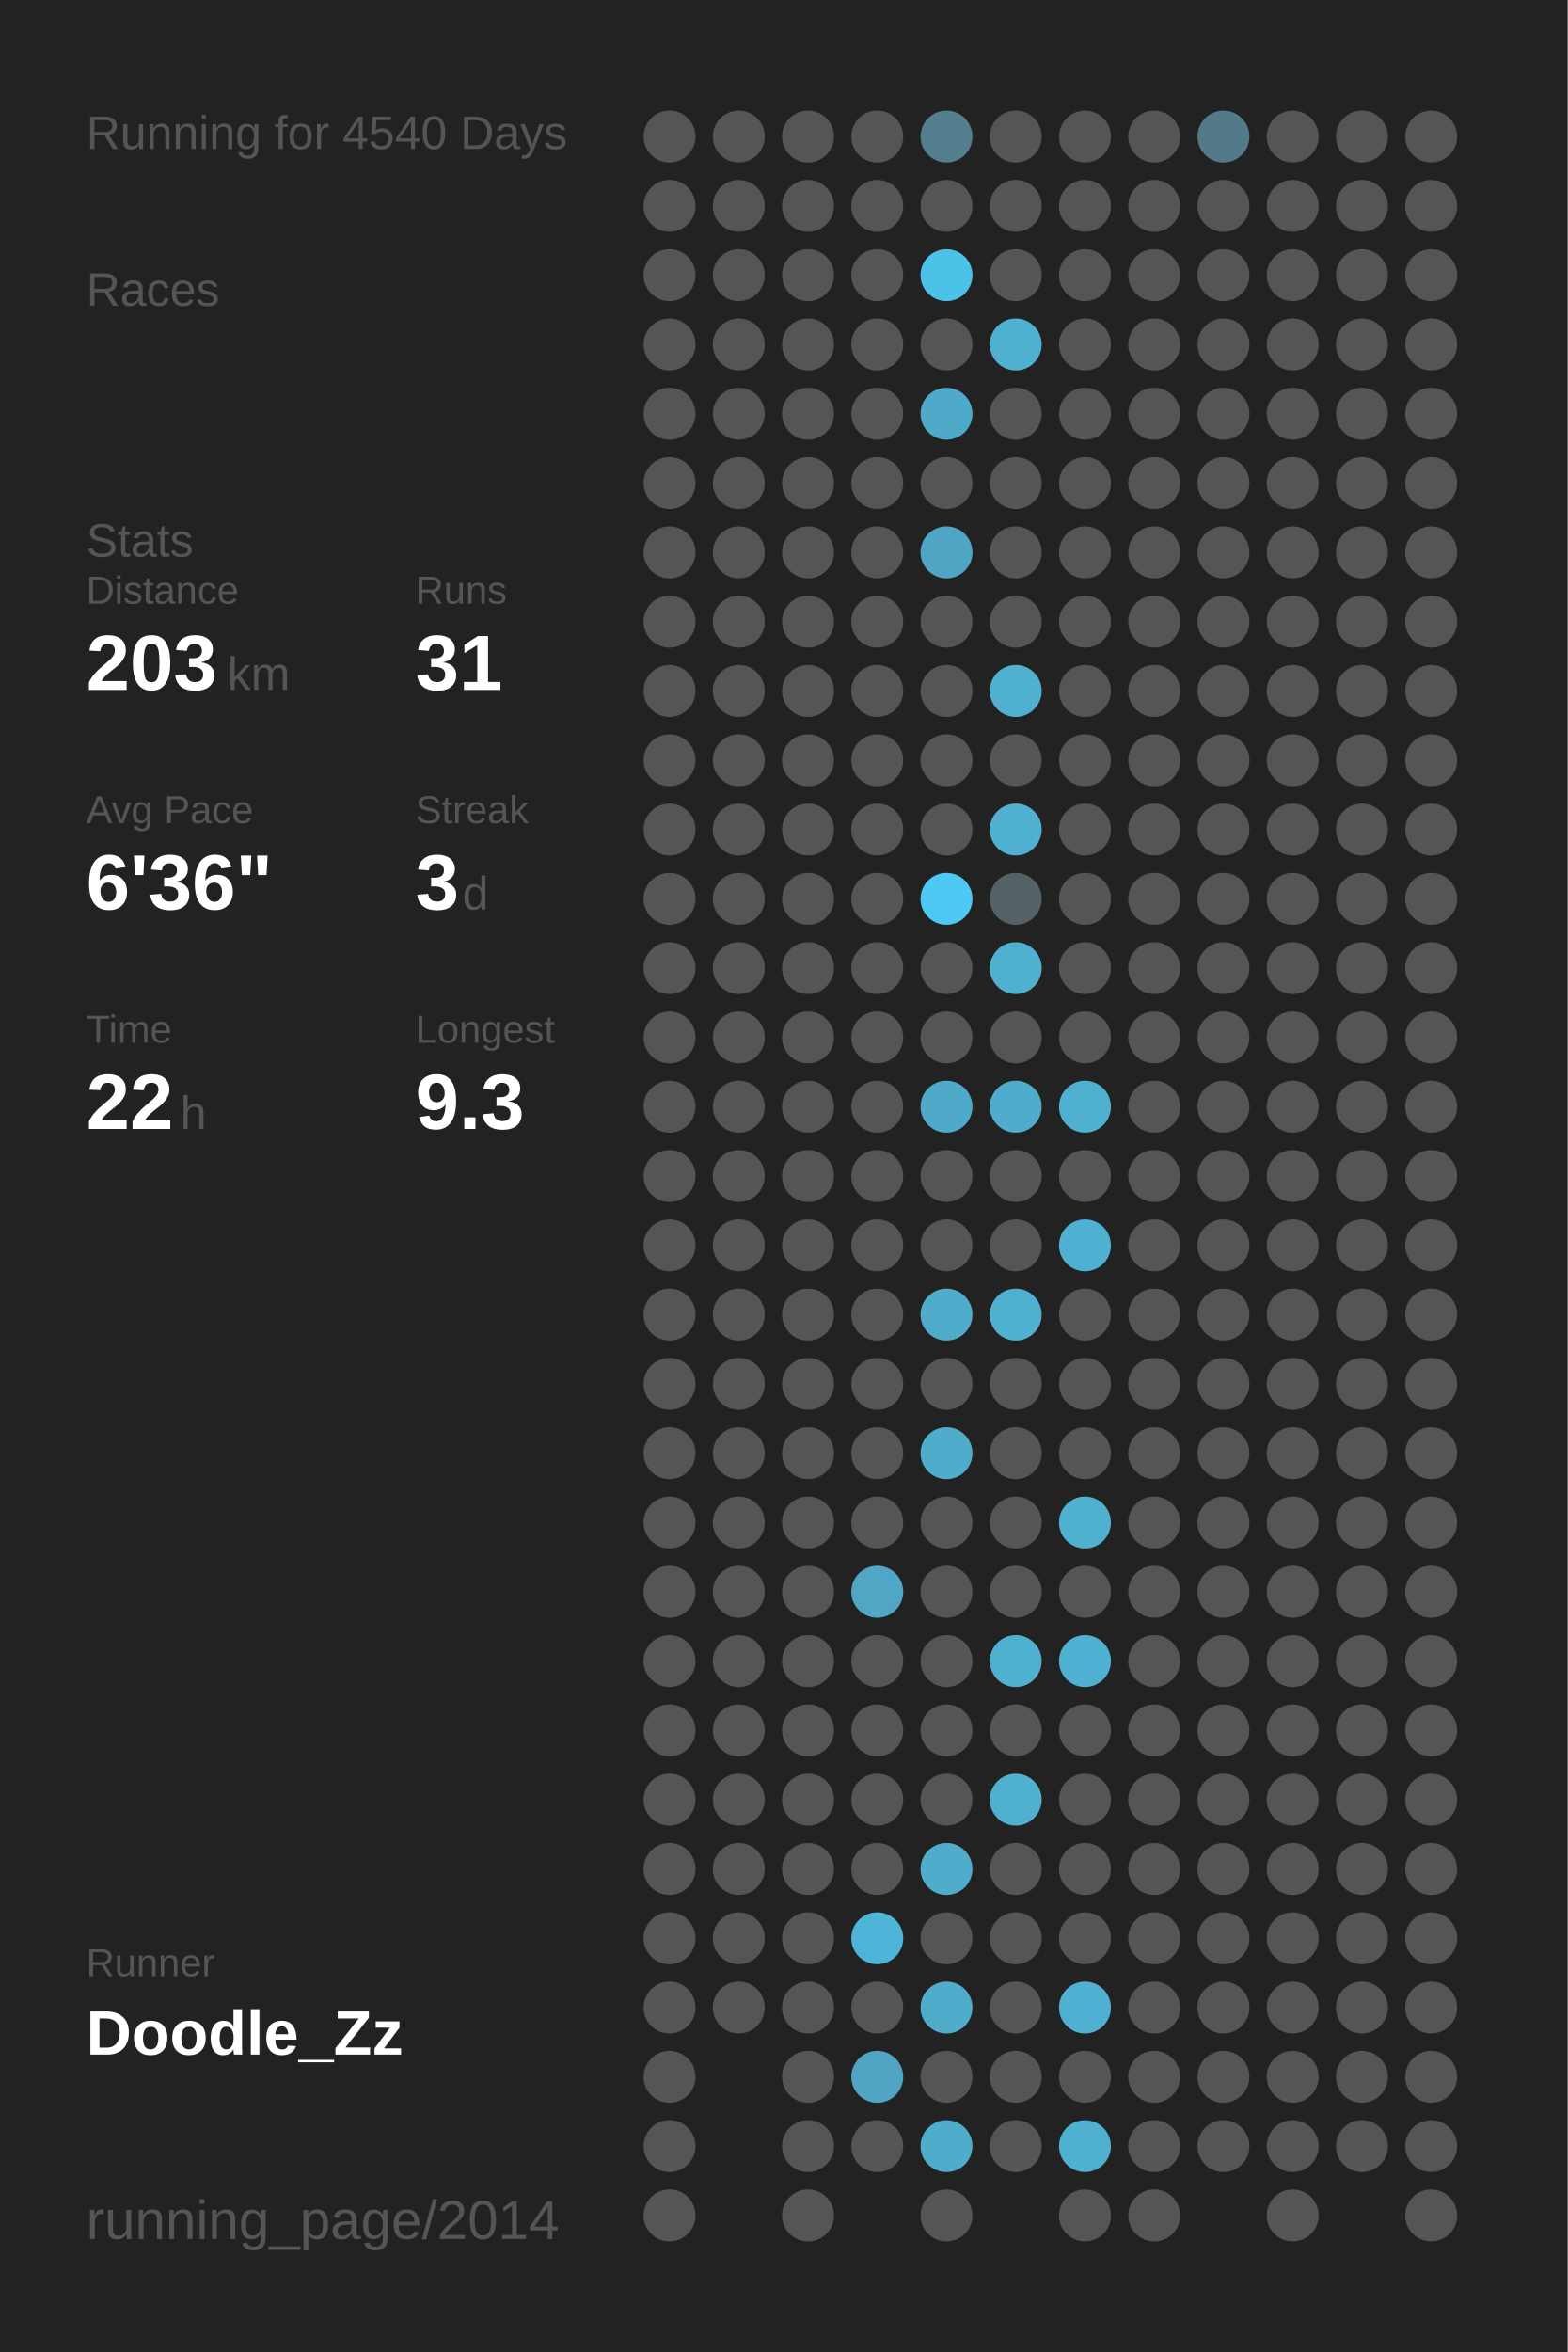
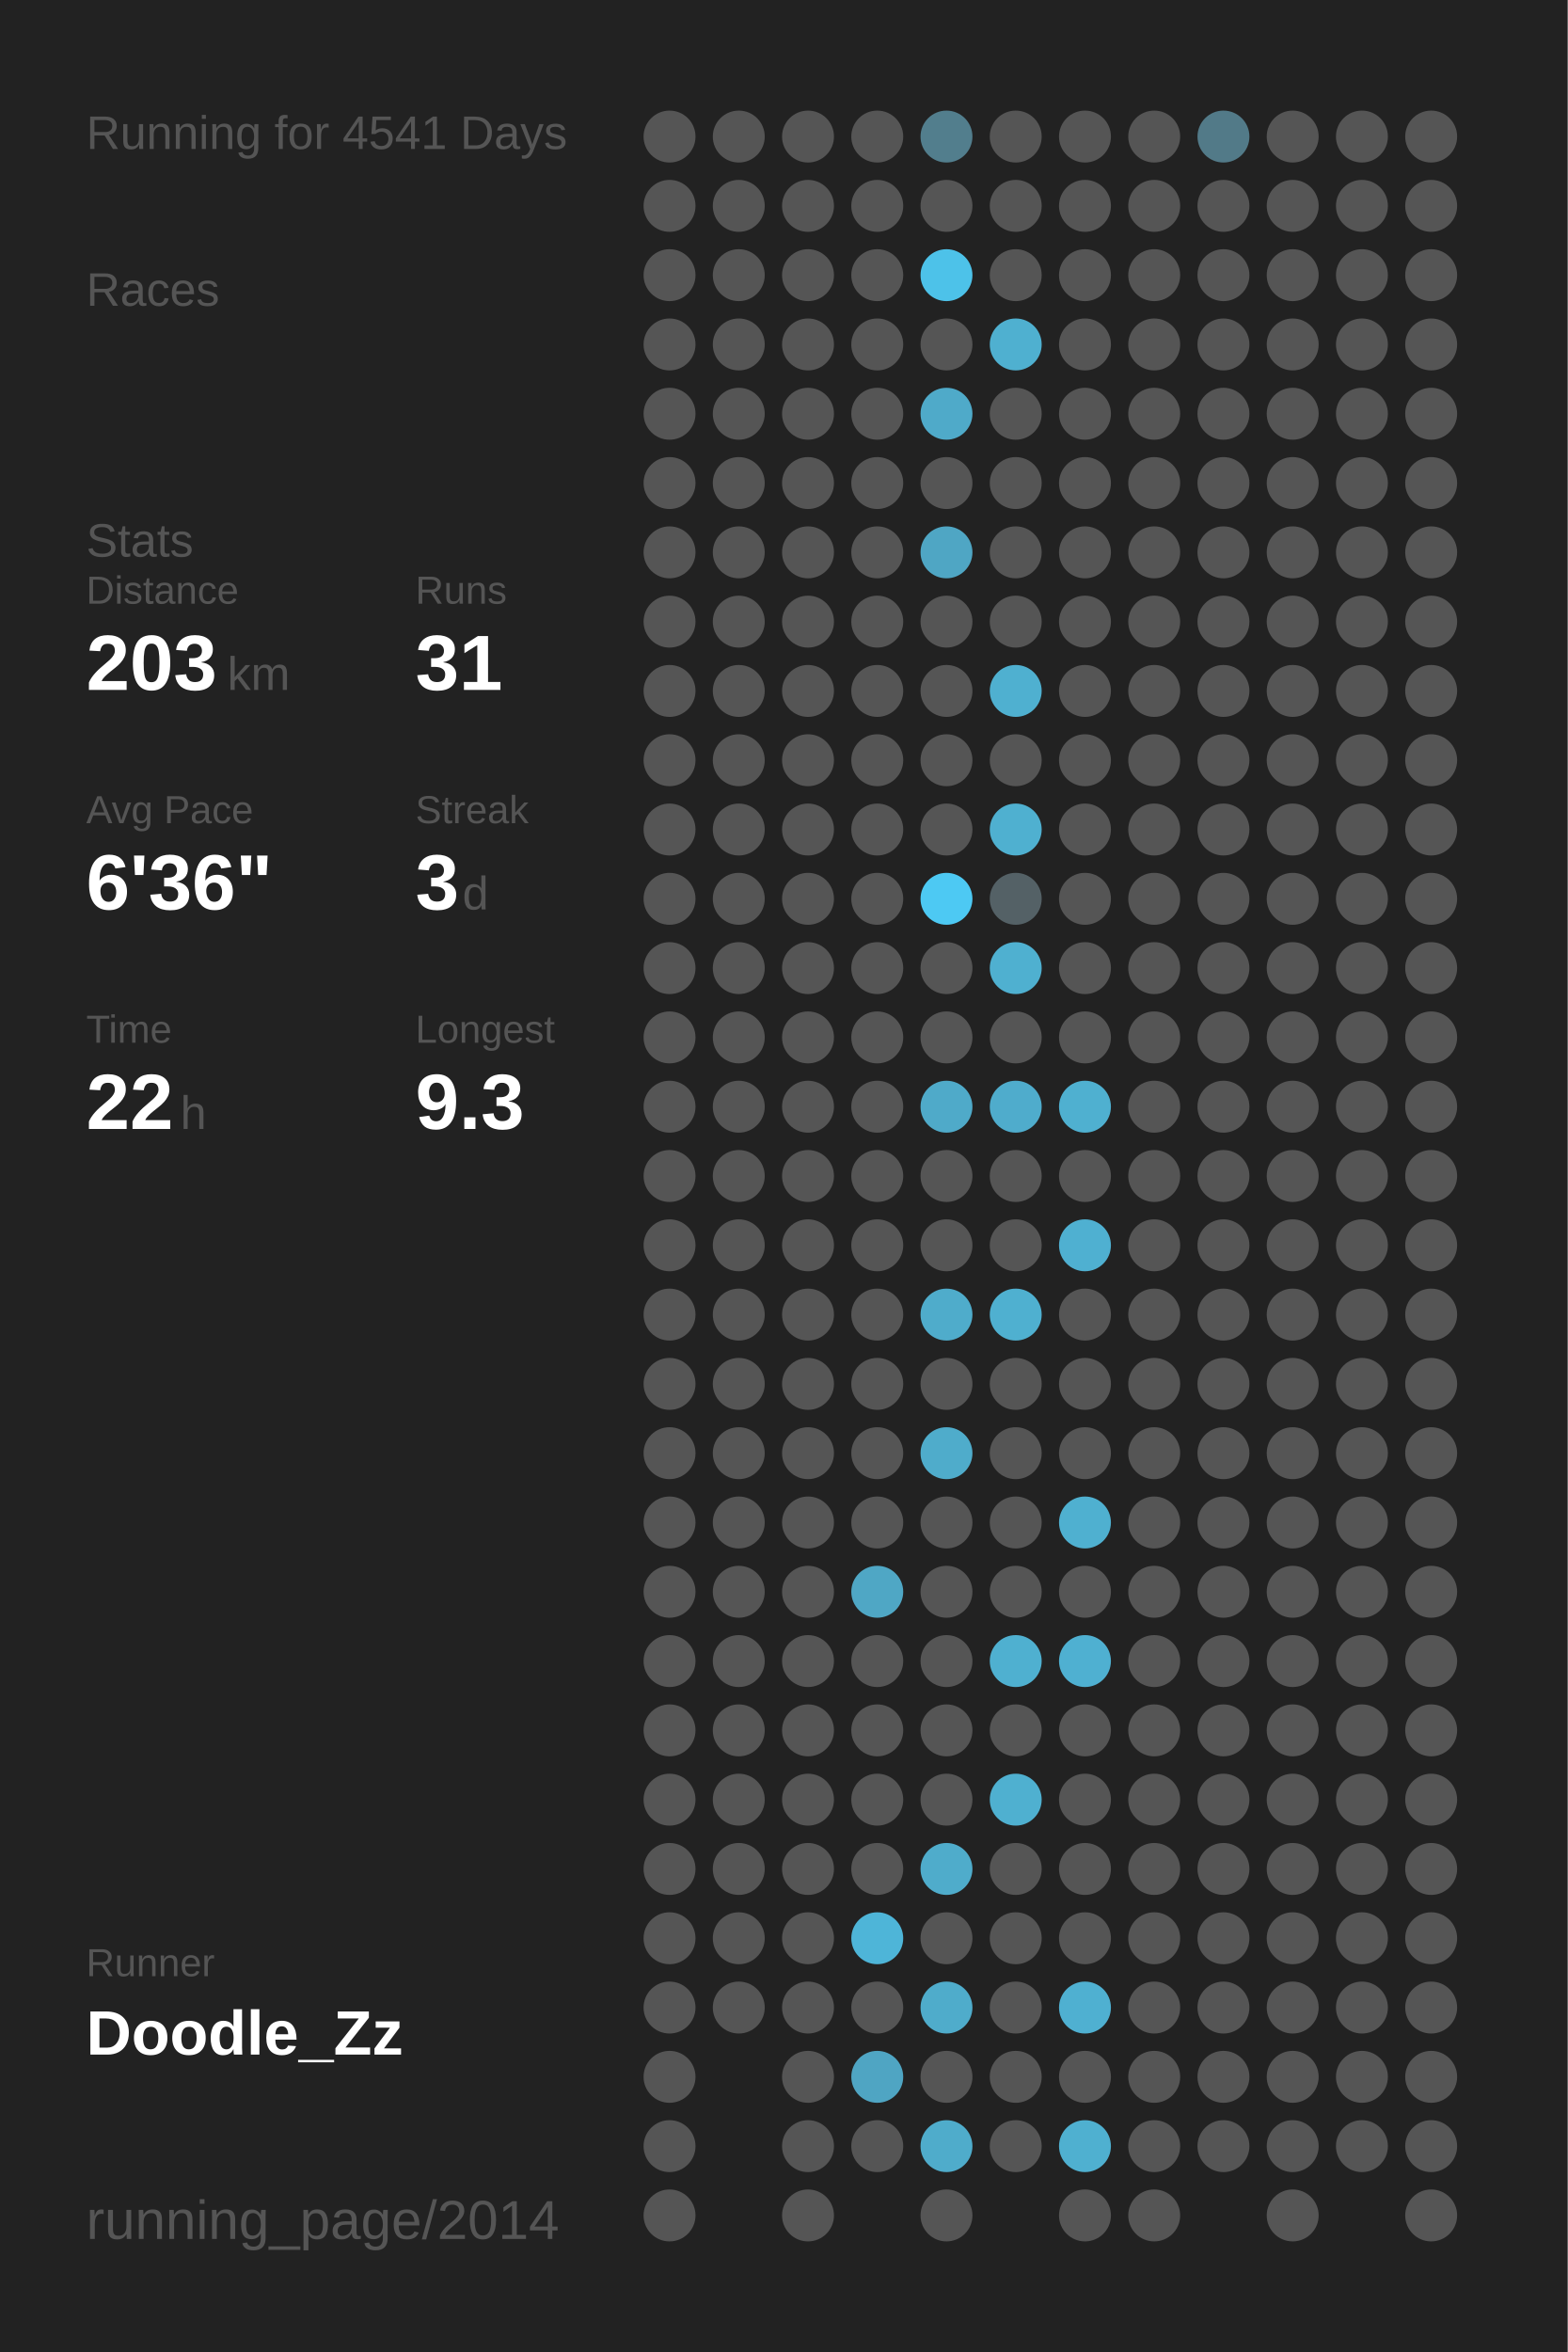
<svg xmlns="http://www.w3.org/2000/svg" baseProfile="full" height="300mm" version="1.1" viewBox="0,0,200,300" width="200mm">
  <defs />
  <rect fill="#222222" height="300" width="200" x="0" y="0" />
-   <text fill="#555555" style="font-size:6px; font-family:Arial;" x="11" y="19">Running for 4540 Days</text>
+   <text fill="#555555" style="font-size:6px; font-family:Arial;" x="11" y="19">Running for 4541 Days</text>
  <text fill="#555555" style="font-size:6px; font-family:Arial;" x="11" y="39">Races</text>
  <text fill="#555555" style="font-size:6px; font-family:Arial;" x="11" y="71">Stats</text>
  <text fill="#555555" style="font-size:5px; font-family:Arial;" x="11" y="77">Distance</text>
  <text fill="#FFFFFF" style="font-size:10px; font-family:Arial; font-weight:bold;" x="11" y="88">203</text>
  <text fill="#555555" style="font-size:6px; font-family:Arial;" x="29" y="88">km</text>
  <text fill="#555555" style="font-size:5px; font-family:Arial;" x="53" y="77">Runs</text>
  <text fill="#FFFFFF" style="font-size:10px; font-family:Arial; font-weight:bold;" x="53" y="88">31</text>
  <text fill="#555555" style="font-size:5px; font-family:Arial;" x="11" y="105">Avg Pace</text>
  <text fill="#FFFFFF" style="font-size:10px; font-family:Arial; font-weight:bold;" x="11" y="116">6'36"</text>
  <text fill="#555555" style="font-size:5px; font-family:Arial;" x="53" y="105">Streak</text>
  <text fill="#FFFFFF" style="font-size:10px; font-family:Arial; font-weight:bold;" x="53" y="116">3</text>
  <text fill="#555555" style="font-size:6px; font-family:Arial;" x="59" y="116">d</text>
  <text fill="#555555" style="font-size:5px; font-family:Arial;" x="11" y="133">Time</text>
  <text fill="#FFFFFF" style="font-size:10px; font-family:Arial; font-weight:bold;" x="11" y="144">22</text>
  <text fill="#555555" style="font-size:6px; font-family:Arial;" x="23" y="144">h</text>
  <text fill="#555555" style="font-size:5px; font-family:Arial;" x="53" y="133">Longest</text>
  <text fill="#FFFFFF" style="font-size:10px; font-family:Arial; font-weight:bold;" x="53" y="144">9.3</text>
  <text fill="#555555" style="font-size:5px; font-family:Arial;" x="11" y="252.065">Runner</text>
  <text fill="#FFFFFF" style="font-size:8px; font-family:Arial; font-weight:bold;" x="11" y="262.065">Doodle_Zz</text>
  <text fill="#555555" style="font-size:7px; font-family:Arial;" x="11" y="285.581">running_page/2014</text>
  <circle cx="85.417" cy="17.419" fill="#555555" r="3.312" />
  <circle cx="85.417" cy="26.258" fill="#555555" r="3.312" />
  <circle cx="85.417" cy="35.097" fill="#555555" r="3.312" />
  <circle cx="85.417" cy="43.935" fill="#555555" r="3.312" />
  <circle cx="85.417" cy="52.774" fill="#555555" r="3.312" />
  <circle cx="85.417" cy="61.613" fill="#555555" r="3.312" />
  <circle cx="85.417" cy="70.452" fill="#555555" r="3.312" />
  <circle cx="85.417" cy="79.29" fill="#555555" r="3.312" />
  <circle cx="85.417" cy="88.129" fill="#555555" r="3.312" />
  <circle cx="85.417" cy="96.968" fill="#555555" r="3.312" />
  <circle cx="85.417" cy="105.806" fill="#555555" r="3.312" />
  <circle cx="85.417" cy="114.645" fill="#555555" r="3.312" />
  <circle cx="85.417" cy="123.484" fill="#555555" r="3.312" />
  <circle cx="85.417" cy="132.323" fill="#555555" r="3.312" />
  <circle cx="85.417" cy="141.161" fill="#555555" r="3.312" />
  <circle cx="85.417" cy="150" fill="#555555" r="3.312" />
  <circle cx="85.417" cy="158.839" fill="#555555" r="3.312" />
  <circle cx="85.417" cy="167.677" fill="#555555" r="3.312" />
  <circle cx="85.417" cy="176.516" fill="#555555" r="3.312" />
  <circle cx="85.417" cy="185.355" fill="#555555" r="3.312" />
  <circle cx="85.417" cy="194.194" fill="#555555" r="3.312" />
  <circle cx="85.417" cy="203.032" fill="#555555" r="3.312" />
  <circle cx="85.417" cy="211.871" fill="#555555" r="3.312" />
  <circle cx="85.417" cy="220.71" fill="#555555" r="3.312" />
  <circle cx="85.417" cy="229.548" fill="#555555" r="3.312" />
  <circle cx="85.417" cy="238.387" fill="#555555" r="3.312" />
  <circle cx="85.417" cy="247.226" fill="#555555" r="3.312" />
  <circle cx="85.417" cy="256.065" fill="#555555" r="3.312" />
  <circle cx="85.417" cy="264.903" fill="#555555" r="3.312" />
  <circle cx="85.417" cy="273.742" fill="#555555" r="3.312" />
  <circle cx="85.417" cy="282.581" fill="#555555" r="3.312" />
  <circle cx="94.25" cy="17.419" fill="#555555" r="3.312" />
  <circle cx="94.25" cy="26.258" fill="#555555" r="3.312" />
  <circle cx="94.25" cy="35.097" fill="#555555" r="3.312" />
  <circle cx="94.25" cy="43.935" fill="#555555" r="3.312" />
  <circle cx="94.25" cy="52.774" fill="#555555" r="3.312" />
  <circle cx="94.25" cy="61.613" fill="#555555" r="3.312" />
  <circle cx="94.25" cy="70.452" fill="#555555" r="3.312" />
  <circle cx="94.25" cy="79.29" fill="#555555" r="3.312" />
  <circle cx="94.25" cy="88.129" fill="#555555" r="3.312" />
  <circle cx="94.25" cy="96.968" fill="#555555" r="3.312" />
  <circle cx="94.25" cy="105.806" fill="#555555" r="3.312" />
  <circle cx="94.25" cy="114.645" fill="#555555" r="3.312" />
  <circle cx="94.25" cy="123.484" fill="#555555" r="3.312" />
  <circle cx="94.25" cy="132.323" fill="#555555" r="3.312" />
  <circle cx="94.25" cy="141.161" fill="#555555" r="3.312" />
  <circle cx="94.25" cy="150" fill="#555555" r="3.312" />
  <circle cx="94.25" cy="158.839" fill="#555555" r="3.312" />
  <circle cx="94.25" cy="167.677" fill="#555555" r="3.312" />
  <circle cx="94.25" cy="176.516" fill="#555555" r="3.312" />
  <circle cx="94.25" cy="185.355" fill="#555555" r="3.312" />
  <circle cx="94.25" cy="194.194" fill="#555555" r="3.312" />
  <circle cx="94.25" cy="203.032" fill="#555555" r="3.312" />
  <circle cx="94.25" cy="211.871" fill="#555555" r="3.312" />
  <circle cx="94.25" cy="220.71" fill="#555555" r="3.312" />
  <circle cx="94.25" cy="229.548" fill="#555555" r="3.312" />
  <circle cx="94.25" cy="238.387" fill="#555555" r="3.312" />
  <circle cx="94.25" cy="247.226" fill="#555555" r="3.312" />
  <circle cx="94.25" cy="256.065" fill="#555555" r="3.312" />
  <circle cx="103.083" cy="17.419" fill="#555555" r="3.312" />
  <circle cx="103.083" cy="26.258" fill="#555555" r="3.312" />
  <circle cx="103.083" cy="35.097" fill="#555555" r="3.312" />
  <circle cx="103.083" cy="43.935" fill="#555555" r="3.312" />
  <circle cx="103.083" cy="52.774" fill="#555555" r="3.312" />
  <circle cx="103.083" cy="61.613" fill="#555555" r="3.312" />
  <circle cx="103.083" cy="70.452" fill="#555555" r="3.312" />
  <circle cx="103.083" cy="79.29" fill="#555555" r="3.312" />
  <circle cx="103.083" cy="88.129" fill="#555555" r="3.312" />
  <circle cx="103.083" cy="96.968" fill="#555555" r="3.312" />
  <circle cx="103.083" cy="105.806" fill="#555555" r="3.312" />
  <circle cx="103.083" cy="114.645" fill="#555555" r="3.312" />
  <circle cx="103.083" cy="123.484" fill="#555555" r="3.312" />
  <circle cx="103.083" cy="132.323" fill="#555555" r="3.312" />
  <circle cx="103.083" cy="141.161" fill="#555555" r="3.312" />
  <circle cx="103.083" cy="150" fill="#555555" r="3.312" />
  <circle cx="103.083" cy="158.839" fill="#555555" r="3.312" />
  <circle cx="103.083" cy="167.677" fill="#555555" r="3.312" />
  <circle cx="103.083" cy="176.516" fill="#555555" r="3.312" />
  <circle cx="103.083" cy="185.355" fill="#555555" r="3.312" />
  <circle cx="103.083" cy="194.194" fill="#555555" r="3.312" />
  <circle cx="103.083" cy="203.032" fill="#555555" r="3.312" />
  <circle cx="103.083" cy="211.871" fill="#555555" r="3.312" />
  <circle cx="103.083" cy="220.71" fill="#555555" r="3.312" />
  <circle cx="103.083" cy="229.548" fill="#555555" r="3.312" />
  <circle cx="103.083" cy="238.387" fill="#555555" r="3.312" />
  <circle cx="103.083" cy="247.226" fill="#555555" r="3.312" />
  <circle cx="103.083" cy="256.065" fill="#555555" r="3.312" />
  <circle cx="103.083" cy="264.903" fill="#555555" r="3.312" />
  <circle cx="103.083" cy="273.742" fill="#555555" r="3.312" />
  <circle cx="103.083" cy="282.581" fill="#555555" r="3.312" />
  <circle cx="111.917" cy="17.419" fill="#555555" r="3.312" />
  <circle cx="111.917" cy="26.258" fill="#555555" r="3.312" />
  <circle cx="111.917" cy="35.097" fill="#555555" r="3.312" />
  <circle cx="111.917" cy="43.935" fill="#555555" r="3.312" />
  <circle cx="111.917" cy="52.774" fill="#555555" r="3.312" />
  <circle cx="111.917" cy="61.613" fill="#555555" r="3.312" />
  <circle cx="111.917" cy="70.452" fill="#555555" r="3.312" />
  <circle cx="111.917" cy="79.29" fill="#555555" r="3.312" />
  <circle cx="111.917" cy="88.129" fill="#555555" r="3.312" />
  <circle cx="111.917" cy="96.968" fill="#555555" r="3.312" />
  <circle cx="111.917" cy="105.806" fill="#555555" r="3.312" />
  <circle cx="111.917" cy="114.645" fill="#555555" r="3.312" />
  <circle cx="111.917" cy="123.484" fill="#555555" r="3.312" />
  <circle cx="111.917" cy="132.323" fill="#555555" r="3.312" />
  <circle cx="111.917" cy="141.161" fill="#555555" r="3.312" />
  <circle cx="111.917" cy="150" fill="#555555" r="3.312" />
  <circle cx="111.917" cy="158.839" fill="#555555" r="3.312" />
  <circle cx="111.917" cy="167.677" fill="#555555" r="3.312" />
  <circle cx="111.917" cy="176.516" fill="#555555" r="3.312" />
  <circle cx="111.917" cy="185.355" fill="#555555" r="3.312" />
  <circle cx="111.917" cy="194.194" fill="#555555" r="3.312" />
  <circle cx="111.917" cy="203.032" fill="#4fa7c5" r="3.312" />
  <circle cx="111.917" cy="211.871" fill="#555555" r="3.312" />
  <circle cx="111.917" cy="220.71" fill="#555555" r="3.312" />
  <circle cx="111.917" cy="229.548" fill="#555555" r="3.312" />
  <circle cx="111.917" cy="238.387" fill="#555555" r="3.312" />
  <circle cx="111.917" cy="247.226" fill="#4eb5d8" r="3.312" />
  <circle cx="111.917" cy="256.065" fill="#555555" r="3.312" />
  <circle cx="111.917" cy="264.903" fill="#4fa5c3" r="3.312" />
  <circle cx="111.917" cy="273.742" fill="#555555" r="3.312" />
  <circle cx="120.75" cy="17.419" fill="#527e8d" r="3.312" />
  <circle cx="120.75" cy="26.258" fill="#555555" r="3.312" />
  <circle cx="120.75" cy="35.097" fill="#4dc2e9" r="3.312" />
  <circle cx="120.75" cy="43.935" fill="#555555" r="3.312" />
  <circle cx="120.75" cy="52.774" fill="#4faac9" r="3.312" />
  <circle cx="120.75" cy="61.613" fill="#555555" r="3.312" />
  <circle cx="120.75" cy="70.452" fill="#4fa6c4" r="3.312" />
  <circle cx="120.75" cy="79.29" fill="#555555" r="3.312" />
  <circle cx="120.75" cy="88.129" fill="#555555" r="3.312" />
  <circle cx="120.75" cy="96.968" fill="#555555" r="3.312" />
  <circle cx="120.75" cy="105.806" fill="#555555" r="3.312" />
  <circle cx="120.75" cy="114.645" fill="#4dc9f3" r="3.312" />
  <circle cx="120.75" cy="123.484" fill="#555555" r="3.312" />
  <circle cx="120.75" cy="132.323" fill="#555555" r="3.312" />
  <circle cx="120.75" cy="141.161" fill="#4faac9" r="3.312" />
  <circle cx="120.75" cy="150" fill="#555555" r="3.312" />
  <circle cx="120.75" cy="158.839" fill="#555555" r="3.312" />
  <circle cx="120.75" cy="167.677" fill="#4faccb" r="3.312" />
  <circle cx="120.75" cy="176.516" fill="#555555" r="3.312" />
  <circle cx="120.75" cy="185.355" fill="#4faccb" r="3.312" />
  <circle cx="120.75" cy="194.194" fill="#555555" r="3.312" />
  <circle cx="120.75" cy="203.032" fill="#555555" r="3.312" />
  <circle cx="120.75" cy="211.871" fill="#555555" r="3.312" />
  <circle cx="120.75" cy="220.71" fill="#555555" r="3.312" />
  <circle cx="120.75" cy="229.548" fill="#555555" r="3.312" />
  <circle cx="120.75" cy="238.387" fill="#4faccb" r="3.312" />
  <circle cx="120.75" cy="247.226" fill="#555555" r="3.312" />
  <circle cx="120.75" cy="256.065" fill="#4faccb" r="3.312" />
  <circle cx="120.75" cy="264.903" fill="#555555" r="3.312" />
  <circle cx="120.75" cy="273.742" fill="#4faccb" r="3.312" />
  <circle cx="120.75" cy="282.581" fill="#555555" r="3.312" />
  <circle cx="129.583" cy="17.419" fill="#555555" r="3.312" />
  <circle cx="129.583" cy="26.258" fill="#555555" r="3.312" />
  <circle cx="129.583" cy="35.097" fill="#555555" r="3.312" />
  <circle cx="129.583" cy="43.935" fill="#4fb0d0" r="3.312" />
  <circle cx="129.583" cy="52.774" fill="#555555" r="3.312" />
  <circle cx="129.583" cy="61.613" fill="#555555" r="3.312" />
  <circle cx="129.583" cy="70.452" fill="#555555" r="3.312" />
  <circle cx="129.583" cy="79.29" fill="#555555" r="3.312" />
  <circle cx="129.583" cy="88.129" fill="#4fb0d0" r="3.312" />
  <circle cx="129.583" cy="96.968" fill="#555555" r="3.312" />
  <circle cx="129.583" cy="105.806" fill="#4fb0d0" r="3.312" />
  <circle cx="129.583" cy="114.645" fill="#546166" r="3.312" />
  <circle cx="129.583" cy="123.484" fill="#4fb0d0" r="3.312" />
  <circle cx="129.583" cy="132.323" fill="#555555" r="3.312" />
  <circle cx="129.583" cy="141.161" fill="#4faccc" r="3.312" />
  <circle cx="129.583" cy="150" fill="#555555" r="3.312" />
  <circle cx="129.583" cy="158.839" fill="#555555" r="3.312" />
  <circle cx="129.583" cy="167.677" fill="#4fb0d0" r="3.312" />
  <circle cx="129.583" cy="176.516" fill="#555555" r="3.312" />
  <circle cx="129.583" cy="185.355" fill="#555555" r="3.312" />
  <circle cx="129.583" cy="194.194" fill="#555555" r="3.312" />
  <circle cx="129.583" cy="203.032" fill="#555555" r="3.312" />
  <circle cx="129.583" cy="211.871" fill="#4fb0d0" r="3.312" />
  <circle cx="129.583" cy="220.71" fill="#555555" r="3.312" />
  <circle cx="129.583" cy="229.548" fill="#4fb0d0" r="3.312" />
  <circle cx="129.583" cy="238.387" fill="#555555" r="3.312" />
  <circle cx="129.583" cy="247.226" fill="#555555" r="3.312" />
  <circle cx="129.583" cy="256.065" fill="#555555" r="3.312" />
  <circle cx="129.583" cy="264.903" fill="#555555" r="3.312" />
  <circle cx="129.583" cy="273.742" fill="#555555" r="3.312" />
  <circle cx="138.417" cy="17.419" fill="#555555" r="3.312" />
  <circle cx="138.417" cy="26.258" fill="#555555" r="3.312" />
  <circle cx="138.417" cy="35.097" fill="#555555" r="3.312" />
  <circle cx="138.417" cy="43.935" fill="#555555" r="3.312" />
  <circle cx="138.417" cy="52.774" fill="#555555" r="3.312" />
  <circle cx="138.417" cy="61.613" fill="#555555" r="3.312" />
  <circle cx="138.417" cy="70.452" fill="#555555" r="3.312" />
  <circle cx="138.417" cy="79.29" fill="#555555" r="3.312" />
  <circle cx="138.417" cy="88.129" fill="#555555" r="3.312" />
  <circle cx="138.417" cy="96.968" fill="#555555" r="3.312" />
  <circle cx="138.417" cy="105.806" fill="#555555" r="3.312" />
  <circle cx="138.417" cy="114.645" fill="#555555" r="3.312" />
  <circle cx="138.417" cy="123.484" fill="#555555" r="3.312" />
  <circle cx="138.417" cy="132.323" fill="#555555" r="3.312" />
  <circle cx="138.417" cy="141.161" fill="#4fb0d0" r="3.312" />
  <circle cx="138.417" cy="150" fill="#555555" r="3.312" />
  <circle cx="138.417" cy="158.839" fill="#4fb0d1" r="3.312" />
  <circle cx="138.417" cy="167.677" fill="#555555" r="3.312" />
  <circle cx="138.417" cy="176.516" fill="#555555" r="3.312" />
  <circle cx="138.417" cy="185.355" fill="#555555" r="3.312" />
  <circle cx="138.417" cy="194.194" fill="#4fb0d0" r="3.312" />
  <circle cx="138.417" cy="203.032" fill="#555555" r="3.312" />
  <circle cx="138.417" cy="211.871" fill="#4fb0d1" r="3.312" />
  <circle cx="138.417" cy="220.71" fill="#555555" r="3.312" />
  <circle cx="138.417" cy="229.548" fill="#555555" r="3.312" />
  <circle cx="138.417" cy="238.387" fill="#555555" r="3.312" />
  <circle cx="138.417" cy="247.226" fill="#555555" r="3.312" />
  <circle cx="138.417" cy="256.065" fill="#4fb0d1" r="3.312" />
  <circle cx="138.417" cy="264.903" fill="#555555" r="3.312" />
  <circle cx="138.417" cy="273.742" fill="#4fb0d0" r="3.312" />
  <circle cx="138.417" cy="282.581" fill="#555555" r="3.312" />
  <circle cx="147.25" cy="17.419" fill="#555555" r="3.312" />
  <circle cx="147.25" cy="26.258" fill="#555555" r="3.312" />
  <circle cx="147.25" cy="35.097" fill="#555555" r="3.312" />
  <circle cx="147.25" cy="43.935" fill="#555555" r="3.312" />
  <circle cx="147.25" cy="52.774" fill="#555555" r="3.312" />
  <circle cx="147.25" cy="61.613" fill="#555555" r="3.312" />
  <circle cx="147.25" cy="70.452" fill="#555555" r="3.312" />
  <circle cx="147.25" cy="79.29" fill="#555555" r="3.312" />
  <circle cx="147.25" cy="88.129" fill="#555555" r="3.312" />
  <circle cx="147.25" cy="96.968" fill="#555555" r="3.312" />
  <circle cx="147.25" cy="105.806" fill="#555555" r="3.312" />
  <circle cx="147.25" cy="114.645" fill="#555555" r="3.312" />
  <circle cx="147.25" cy="123.484" fill="#555555" r="3.312" />
  <circle cx="147.25" cy="132.323" fill="#555555" r="3.312" />
  <circle cx="147.25" cy="141.161" fill="#555555" r="3.312" />
  <circle cx="147.25" cy="150" fill="#555555" r="3.312" />
  <circle cx="147.25" cy="158.839" fill="#555555" r="3.312" />
  <circle cx="147.25" cy="167.677" fill="#555555" r="3.312" />
  <circle cx="147.25" cy="176.516" fill="#555555" r="3.312" />
  <circle cx="147.25" cy="185.355" fill="#555555" r="3.312" />
  <circle cx="147.25" cy="194.194" fill="#555555" r="3.312" />
  <circle cx="147.25" cy="203.032" fill="#555555" r="3.312" />
  <circle cx="147.25" cy="211.871" fill="#555555" r="3.312" />
  <circle cx="147.25" cy="220.71" fill="#555555" r="3.312" />
  <circle cx="147.25" cy="229.548" fill="#555555" r="3.312" />
  <circle cx="147.25" cy="238.387" fill="#555555" r="3.312" />
  <circle cx="147.25" cy="247.226" fill="#555555" r="3.312" />
  <circle cx="147.25" cy="256.065" fill="#555555" r="3.312" />
  <circle cx="147.25" cy="264.903" fill="#555555" r="3.312" />
  <circle cx="147.25" cy="273.742" fill="#555555" r="3.312" />
  <circle cx="147.25" cy="282.581" fill="#555555" r="3.312" />
  <circle cx="156.083" cy="17.419" fill="#527a88" r="3.312" />
  <circle cx="156.083" cy="26.258" fill="#555555" r="3.312" />
  <circle cx="156.083" cy="35.097" fill="#555555" r="3.312" />
  <circle cx="156.083" cy="43.935" fill="#555555" r="3.312" />
  <circle cx="156.083" cy="52.774" fill="#555555" r="3.312" />
  <circle cx="156.083" cy="61.613" fill="#555555" r="3.312" />
  <circle cx="156.083" cy="70.452" fill="#555555" r="3.312" />
  <circle cx="156.083" cy="79.29" fill="#555555" r="3.312" />
  <circle cx="156.083" cy="88.129" fill="#555555" r="3.312" />
  <circle cx="156.083" cy="96.968" fill="#555555" r="3.312" />
  <circle cx="156.083" cy="105.806" fill="#555555" r="3.312" />
  <circle cx="156.083" cy="114.645" fill="#555555" r="3.312" />
  <circle cx="156.083" cy="123.484" fill="#555555" r="3.312" />
  <circle cx="156.083" cy="132.323" fill="#555555" r="3.312" />
  <circle cx="156.083" cy="141.161" fill="#555555" r="3.312" />
  <circle cx="156.083" cy="150" fill="#555555" r="3.312" />
  <circle cx="156.083" cy="158.839" fill="#555555" r="3.312" />
  <circle cx="156.083" cy="167.677" fill="#555555" r="3.312" />
  <circle cx="156.083" cy="176.516" fill="#555555" r="3.312" />
  <circle cx="156.083" cy="185.355" fill="#555555" r="3.312" />
  <circle cx="156.083" cy="194.194" fill="#555555" r="3.312" />
  <circle cx="156.083" cy="203.032" fill="#555555" r="3.312" />
  <circle cx="156.083" cy="211.871" fill="#555555" r="3.312" />
  <circle cx="156.083" cy="220.71" fill="#555555" r="3.312" />
  <circle cx="156.083" cy="229.548" fill="#555555" r="3.312" />
  <circle cx="156.083" cy="238.387" fill="#555555" r="3.312" />
  <circle cx="156.083" cy="247.226" fill="#555555" r="3.312" />
  <circle cx="156.083" cy="256.065" fill="#555555" r="3.312" />
  <circle cx="156.083" cy="264.903" fill="#555555" r="3.312" />
  <circle cx="156.083" cy="273.742" fill="#555555" r="3.312" />
  <circle cx="164.917" cy="17.419" fill="#555555" r="3.312" />
  <circle cx="164.917" cy="26.258" fill="#555555" r="3.312" />
  <circle cx="164.917" cy="35.097" fill="#555555" r="3.312" />
  <circle cx="164.917" cy="43.935" fill="#555555" r="3.312" />
  <circle cx="164.917" cy="52.774" fill="#555555" r="3.312" />
  <circle cx="164.917" cy="61.613" fill="#555555" r="3.312" />
  <circle cx="164.917" cy="70.452" fill="#555555" r="3.312" />
  <circle cx="164.917" cy="79.29" fill="#555555" r="3.312" />
  <circle cx="164.917" cy="88.129" fill="#555555" r="3.312" />
  <circle cx="164.917" cy="96.968" fill="#555555" r="3.312" />
  <circle cx="164.917" cy="105.806" fill="#555555" r="3.312" />
  <circle cx="164.917" cy="114.645" fill="#555555" r="3.312" />
  <circle cx="164.917" cy="123.484" fill="#555555" r="3.312" />
  <circle cx="164.917" cy="132.323" fill="#555555" r="3.312" />
  <circle cx="164.917" cy="141.161" fill="#555555" r="3.312" />
  <circle cx="164.917" cy="150" fill="#555555" r="3.312" />
  <circle cx="164.917" cy="158.839" fill="#555555" r="3.312" />
  <circle cx="164.917" cy="167.677" fill="#555555" r="3.312" />
  <circle cx="164.917" cy="176.516" fill="#555555" r="3.312" />
  <circle cx="164.917" cy="185.355" fill="#555555" r="3.312" />
  <circle cx="164.917" cy="194.194" fill="#555555" r="3.312" />
  <circle cx="164.917" cy="203.032" fill="#555555" r="3.312" />
  <circle cx="164.917" cy="211.871" fill="#555555" r="3.312" />
  <circle cx="164.917" cy="220.71" fill="#555555" r="3.312" />
  <circle cx="164.917" cy="229.548" fill="#555555" r="3.312" />
  <circle cx="164.917" cy="238.387" fill="#555555" r="3.312" />
  <circle cx="164.917" cy="247.226" fill="#555555" r="3.312" />
  <circle cx="164.917" cy="256.065" fill="#555555" r="3.312" />
  <circle cx="164.917" cy="264.903" fill="#555555" r="3.312" />
  <circle cx="164.917" cy="273.742" fill="#555555" r="3.312" />
  <circle cx="164.917" cy="282.581" fill="#555555" r="3.312" />
  <circle cx="173.75" cy="17.419" fill="#555555" r="3.312" />
  <circle cx="173.75" cy="26.258" fill="#555555" r="3.312" />
  <circle cx="173.75" cy="35.097" fill="#555555" r="3.312" />
  <circle cx="173.75" cy="43.935" fill="#555555" r="3.312" />
  <circle cx="173.75" cy="52.774" fill="#555555" r="3.312" />
  <circle cx="173.75" cy="61.613" fill="#555555" r="3.312" />
  <circle cx="173.75" cy="70.452" fill="#555555" r="3.312" />
  <circle cx="173.75" cy="79.29" fill="#555555" r="3.312" />
  <circle cx="173.75" cy="88.129" fill="#555555" r="3.312" />
  <circle cx="173.75" cy="96.968" fill="#555555" r="3.312" />
  <circle cx="173.75" cy="105.806" fill="#555555" r="3.312" />
  <circle cx="173.75" cy="114.645" fill="#555555" r="3.312" />
  <circle cx="173.75" cy="123.484" fill="#555555" r="3.312" />
  <circle cx="173.75" cy="132.323" fill="#555555" r="3.312" />
  <circle cx="173.75" cy="141.161" fill="#555555" r="3.312" />
  <circle cx="173.75" cy="150" fill="#555555" r="3.312" />
  <circle cx="173.75" cy="158.839" fill="#555555" r="3.312" />
  <circle cx="173.75" cy="167.677" fill="#555555" r="3.312" />
  <circle cx="173.75" cy="176.516" fill="#555555" r="3.312" />
  <circle cx="173.75" cy="185.355" fill="#555555" r="3.312" />
  <circle cx="173.75" cy="194.194" fill="#555555" r="3.312" />
  <circle cx="173.75" cy="203.032" fill="#555555" r="3.312" />
  <circle cx="173.75" cy="211.871" fill="#555555" r="3.312" />
  <circle cx="173.75" cy="220.71" fill="#555555" r="3.312" />
  <circle cx="173.75" cy="229.548" fill="#555555" r="3.312" />
  <circle cx="173.75" cy="238.387" fill="#555555" r="3.312" />
  <circle cx="173.75" cy="247.226" fill="#555555" r="3.312" />
  <circle cx="173.75" cy="256.065" fill="#555555" r="3.312" />
  <circle cx="173.75" cy="264.903" fill="#555555" r="3.312" />
  <circle cx="173.75" cy="273.742" fill="#555555" r="3.312" />
  <circle cx="182.583" cy="17.419" fill="#555555" r="3.312" />
  <circle cx="182.583" cy="26.258" fill="#555555" r="3.312" />
  <circle cx="182.583" cy="35.097" fill="#555555" r="3.312" />
  <circle cx="182.583" cy="43.935" fill="#555555" r="3.312" />
  <circle cx="182.583" cy="52.774" fill="#555555" r="3.312" />
  <circle cx="182.583" cy="61.613" fill="#555555" r="3.312" />
  <circle cx="182.583" cy="70.452" fill="#555555" r="3.312" />
  <circle cx="182.583" cy="79.29" fill="#555555" r="3.312" />
  <circle cx="182.583" cy="88.129" fill="#555555" r="3.312" />
  <circle cx="182.583" cy="96.968" fill="#555555" r="3.312" />
  <circle cx="182.583" cy="105.806" fill="#555555" r="3.312" />
  <circle cx="182.583" cy="114.645" fill="#555555" r="3.312" />
  <circle cx="182.583" cy="123.484" fill="#555555" r="3.312" />
  <circle cx="182.583" cy="132.323" fill="#555555" r="3.312" />
  <circle cx="182.583" cy="141.161" fill="#555555" r="3.312" />
  <circle cx="182.583" cy="150" fill="#555555" r="3.312" />
  <circle cx="182.583" cy="158.839" fill="#555555" r="3.312" />
  <circle cx="182.583" cy="167.677" fill="#555555" r="3.312" />
  <circle cx="182.583" cy="176.516" fill="#555555" r="3.312" />
  <circle cx="182.583" cy="185.355" fill="#555555" r="3.312" />
  <circle cx="182.583" cy="194.194" fill="#555555" r="3.312" />
  <circle cx="182.583" cy="203.032" fill="#555555" r="3.312" />
  <circle cx="182.583" cy="211.871" fill="#555555" r="3.312" />
  <circle cx="182.583" cy="220.71" fill="#555555" r="3.312" />
  <circle cx="182.583" cy="229.548" fill="#555555" r="3.312" />
  <circle cx="182.583" cy="238.387" fill="#555555" r="3.312" />
  <circle cx="182.583" cy="247.226" fill="#555555" r="3.312" />
  <circle cx="182.583" cy="256.065" fill="#555555" r="3.312" />
  <circle cx="182.583" cy="264.903" fill="#555555" r="3.312" />
  <circle cx="182.583" cy="273.742" fill="#555555" r="3.312" />
  <circle cx="182.583" cy="282.581" fill="#555555" r="3.312" />
</svg>
